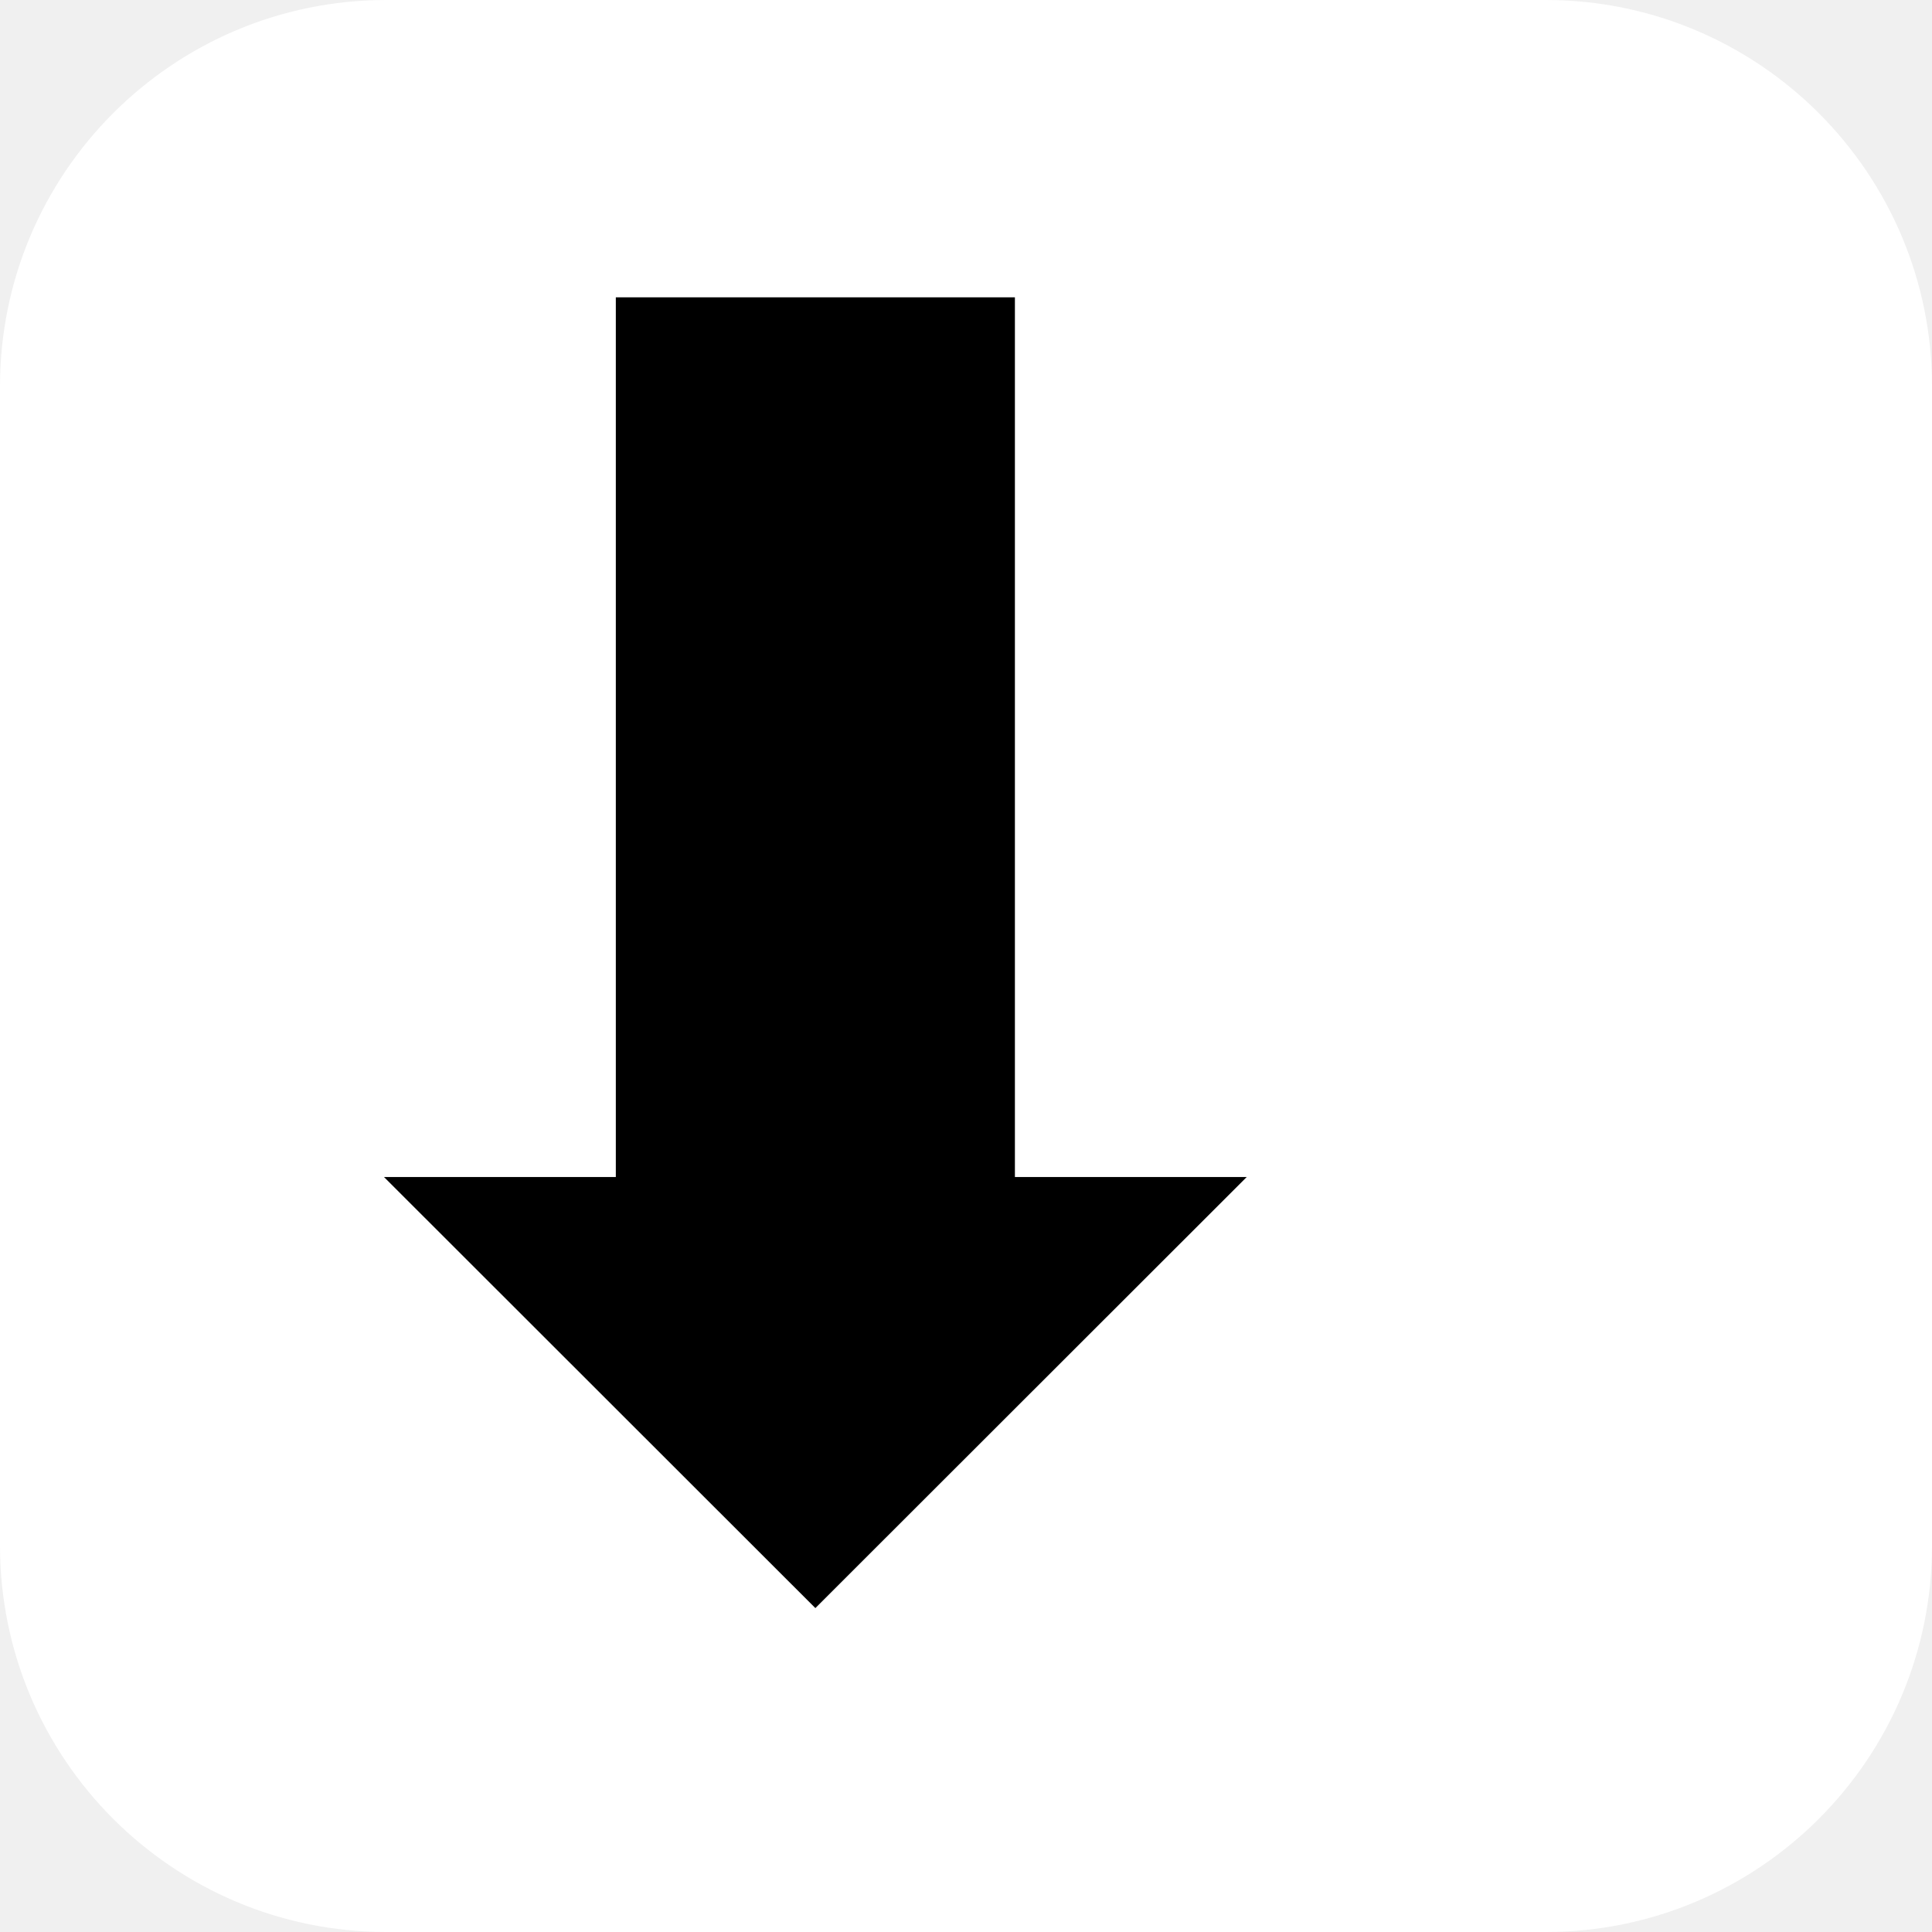
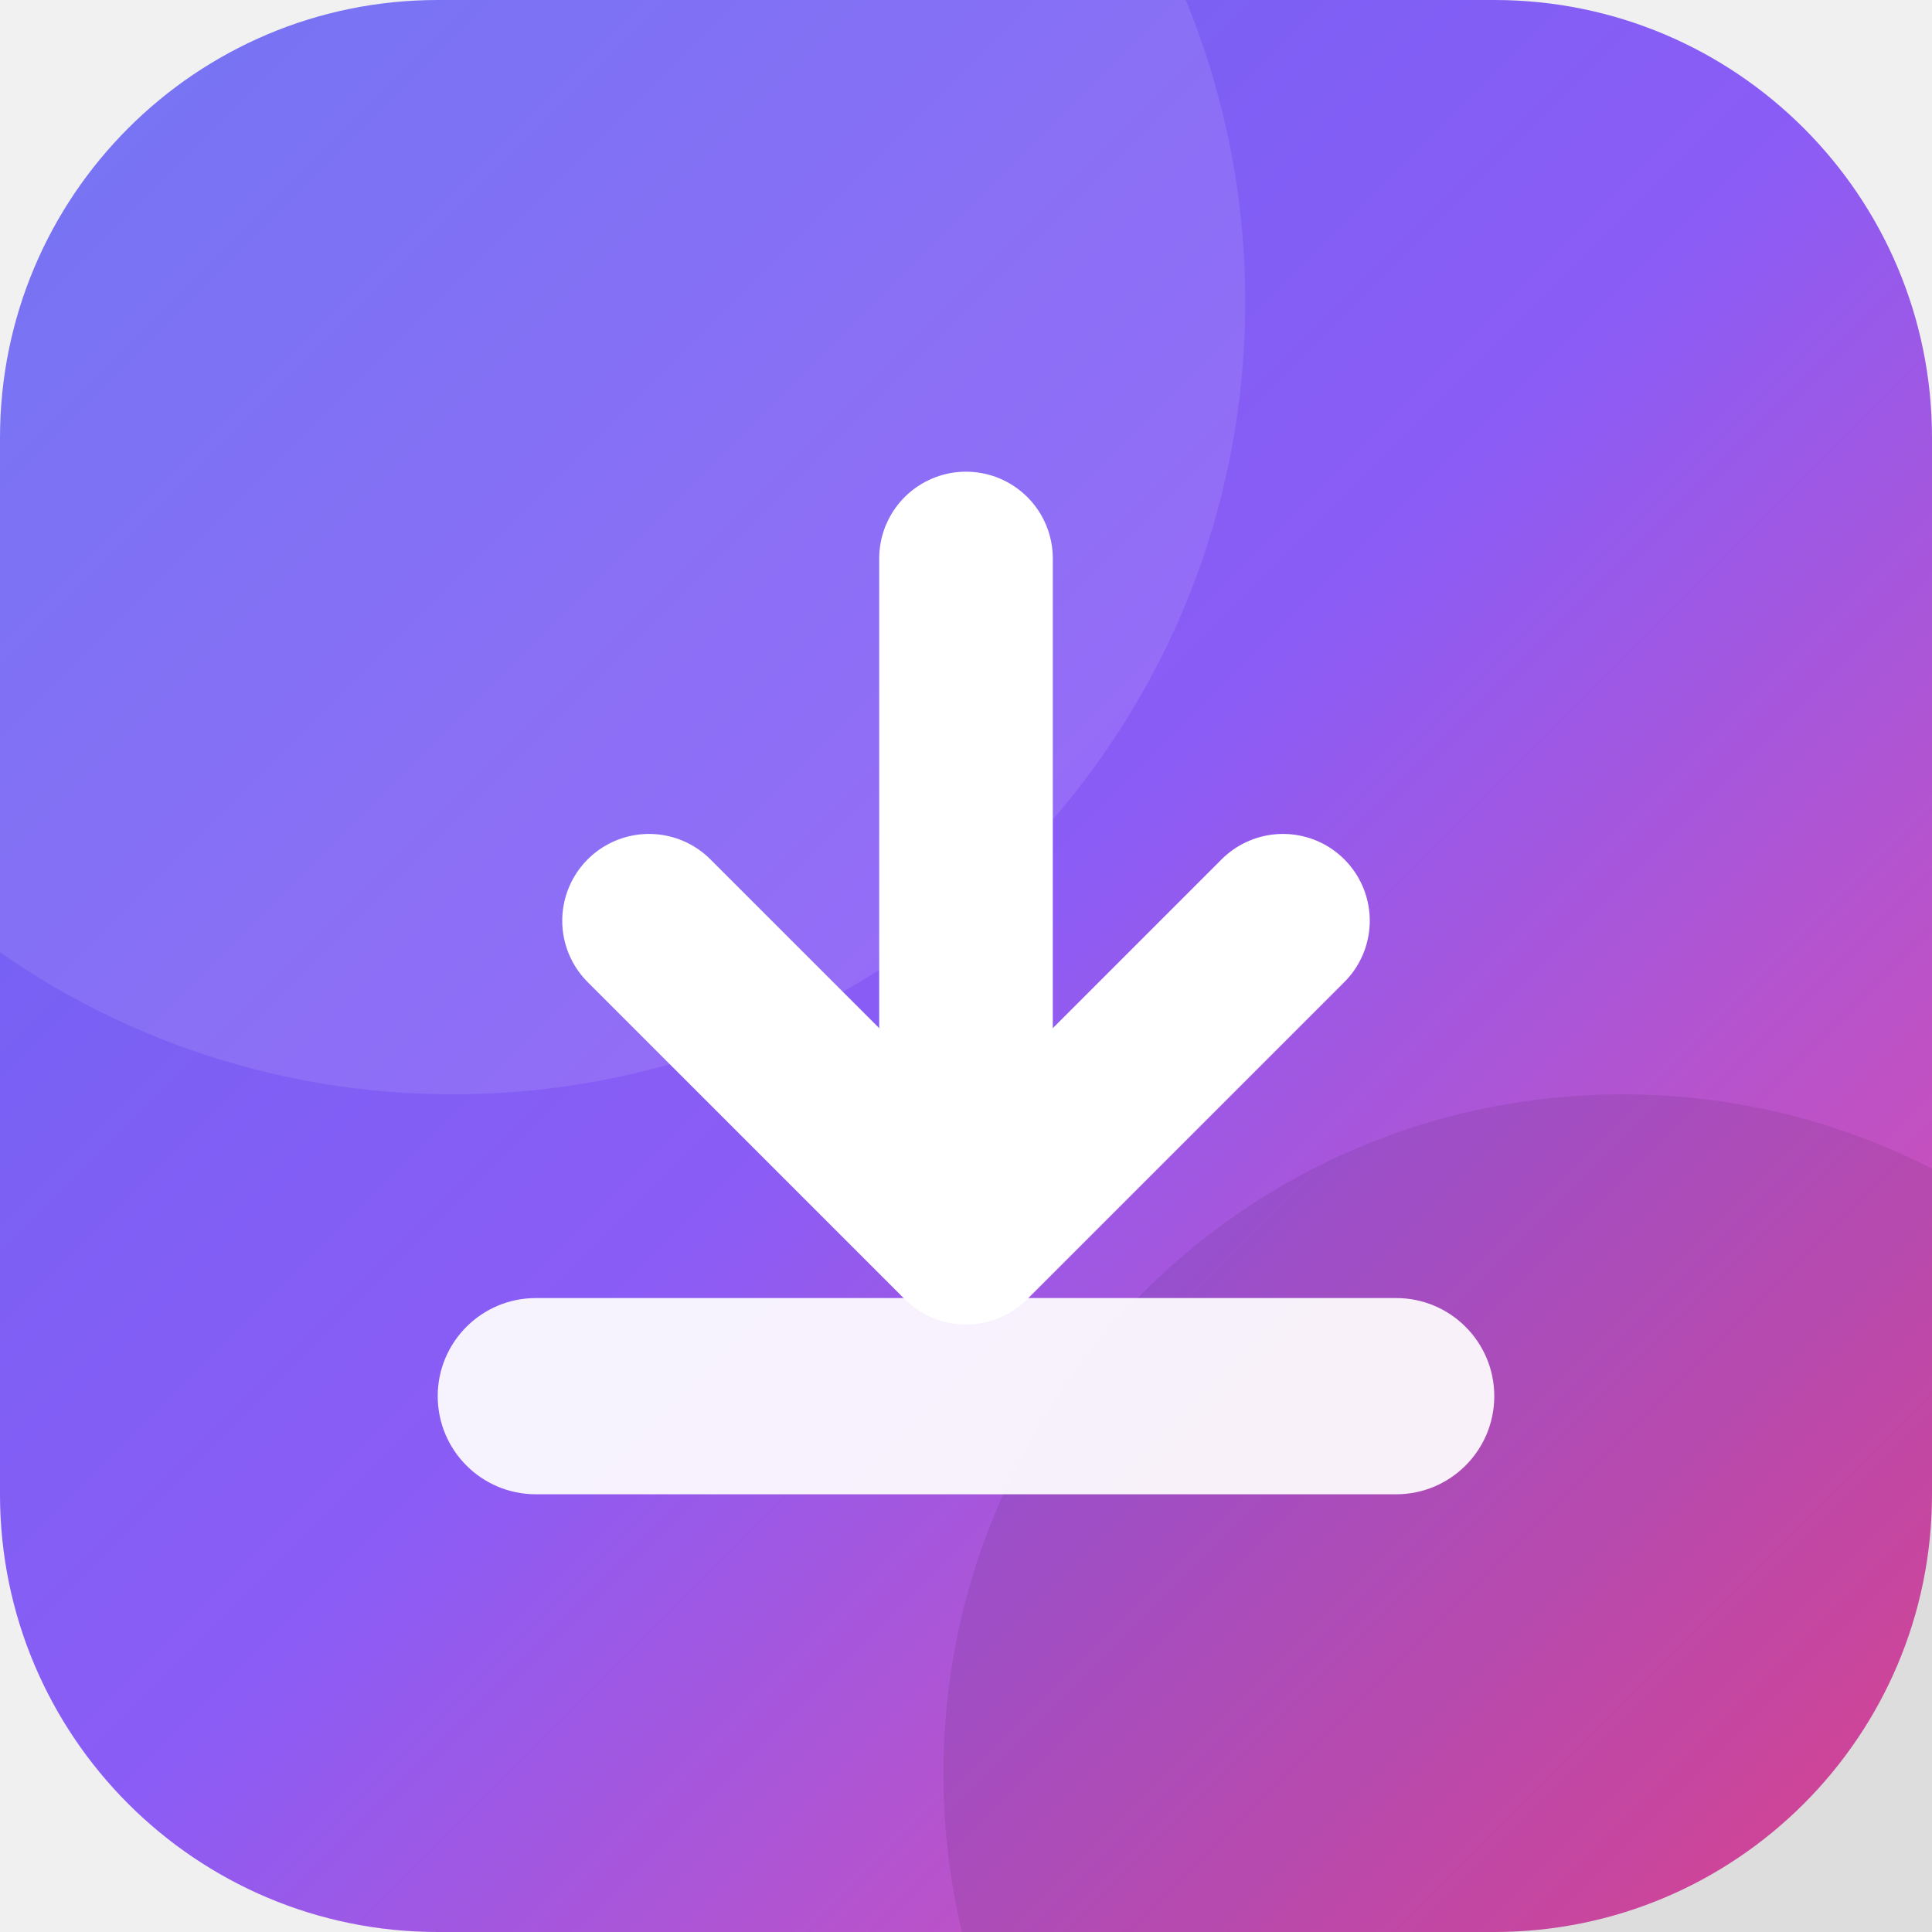
- <svg xmlns="http://www.w3.org/2000/svg" viewBox="0 0 100 100">
-   <rect width="100" height="100" fill="#ffffff" rx="20" />
-   <text y=".9em" x="0.05em" font-size="90">⬇️</text>
+ <svg xmlns="http://www.w3.org/2000/svg" viewBox="0 0 512 512">
+   <defs>
+     <linearGradient id="bg" x1="0" y1="0" x2="1" y2="1">
+       <stop offset="0" stop-color="#6366f1" />
+       <stop offset="0.5" stop-color="#8b5cf6" />
+       <stop offset="1" stop-color="#ec4899" />
+     </linearGradient>
+   </defs>
+   <rect width="512" height="512" rx="116" fill="url(#bg)" />
+   <circle cx="120" cy="80" r="210" fill="#ffffff" opacity="0.10" />
+   <circle cx="430" cy="470" r="180" fill="#000000" opacity="0.08" />
+   <path d="M256 148 V286" stroke="#ffffff" stroke-width="46" stroke-linecap="round" />
+   <path d="M172 244 L256 328 L340 244" fill="none" stroke="#ffffff" stroke-width="46" stroke-linecap="round" stroke-linejoin="round" />
+   <rect x="116" y="344" width="280" height="52" rx="26" fill="#ffffff" opacity="0.92" />
</svg>
